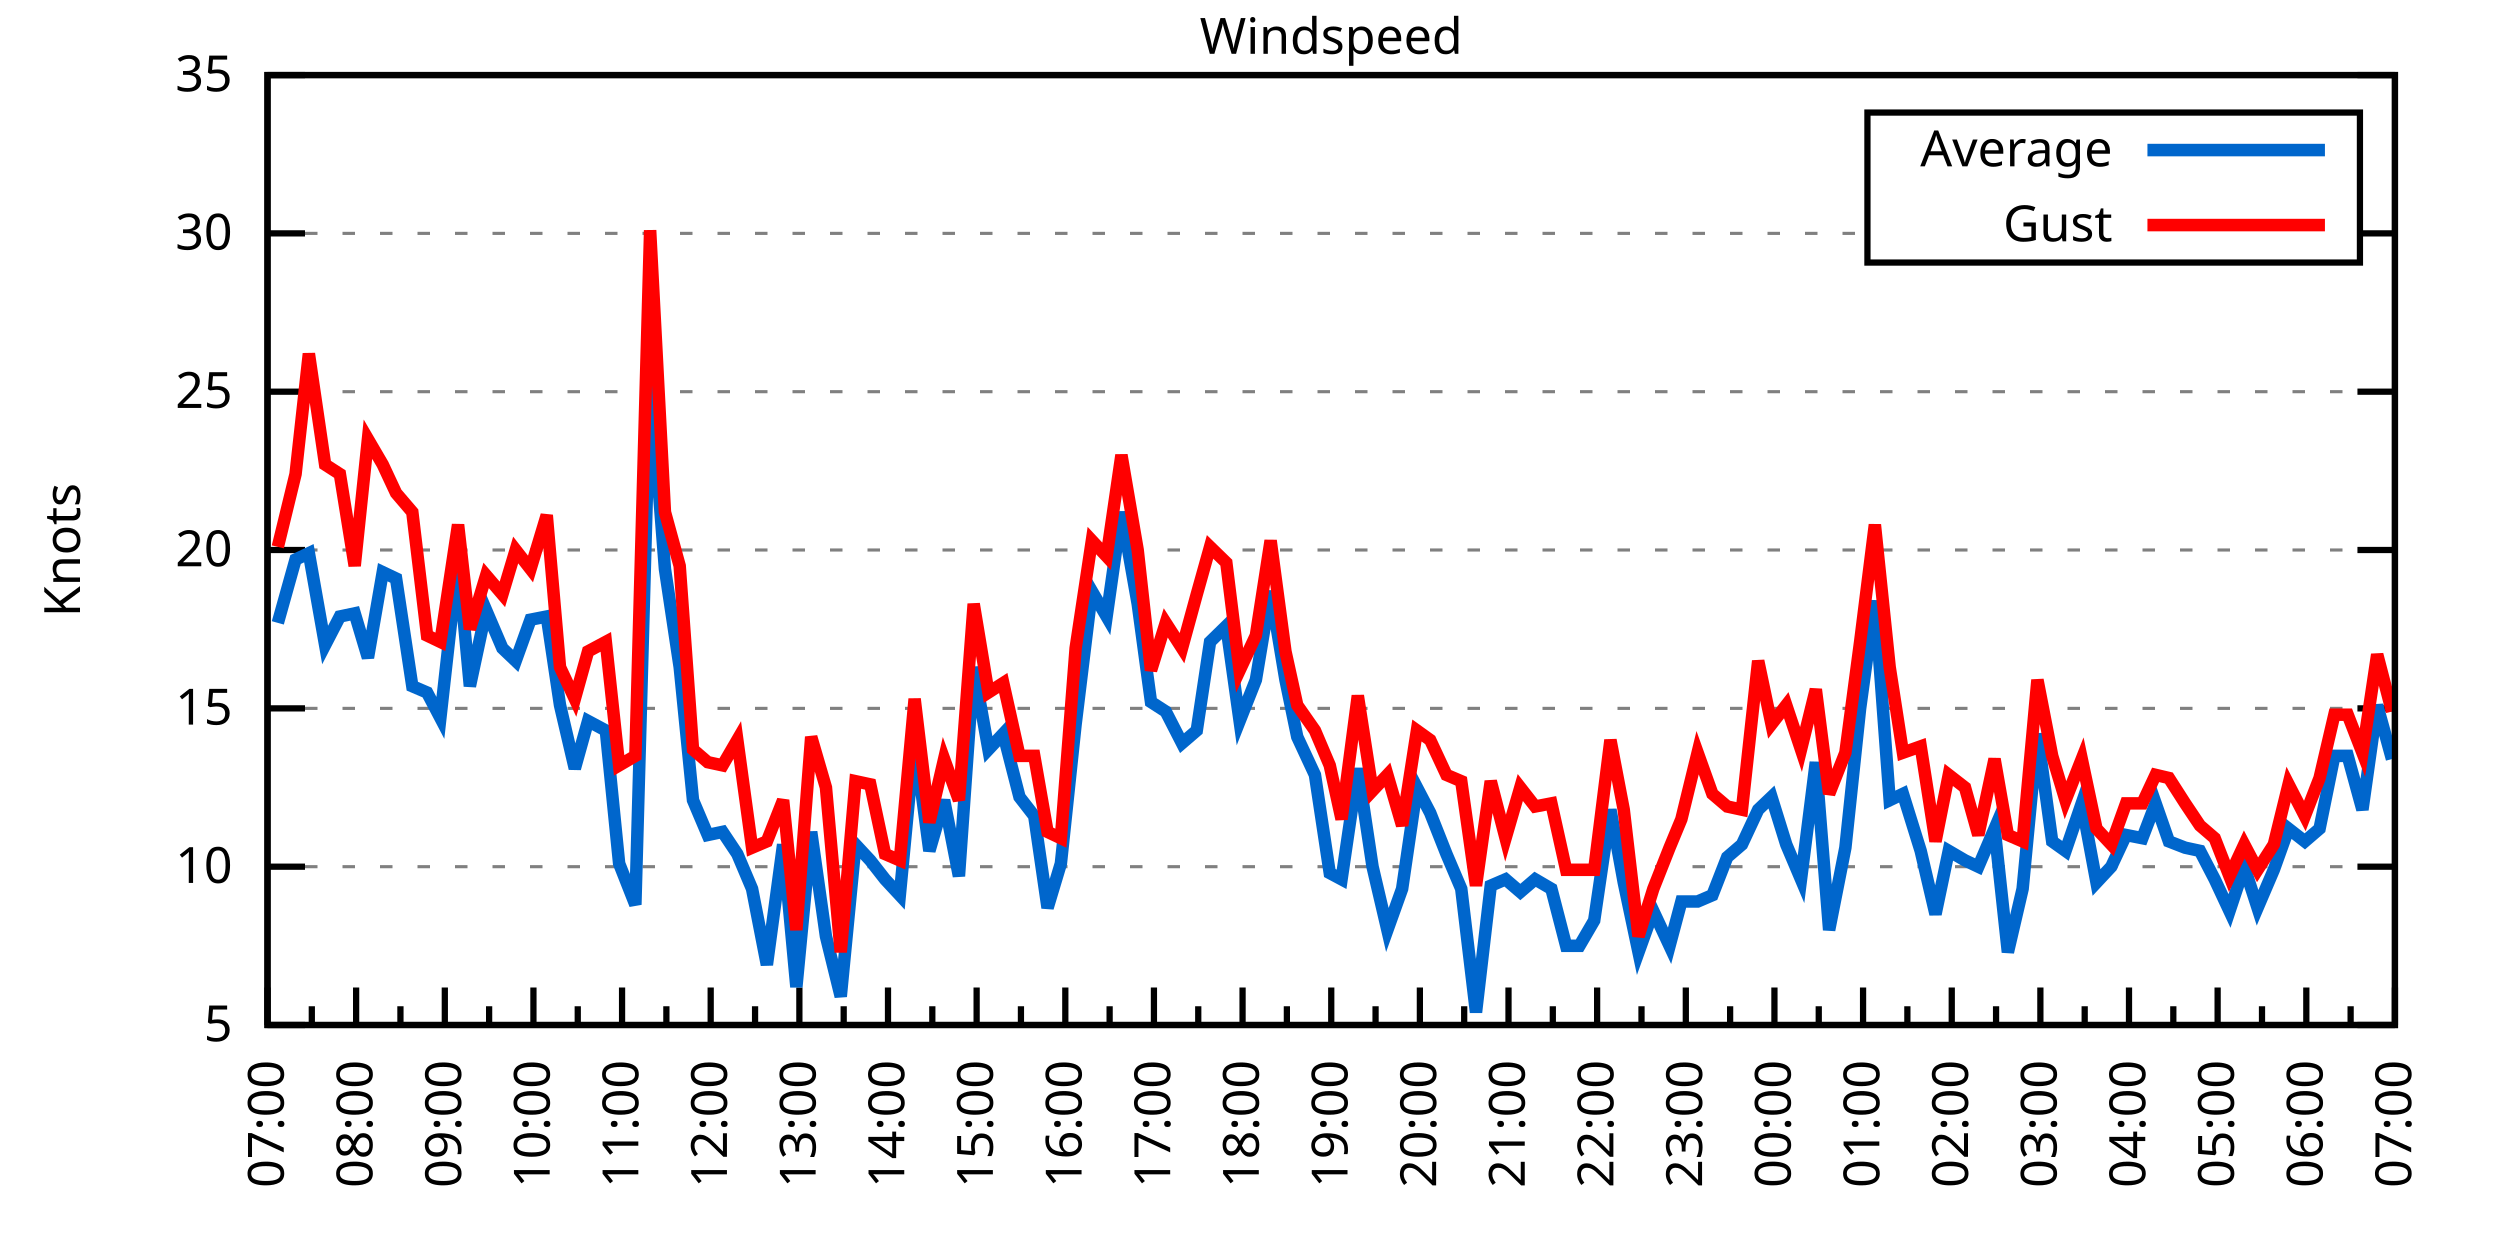
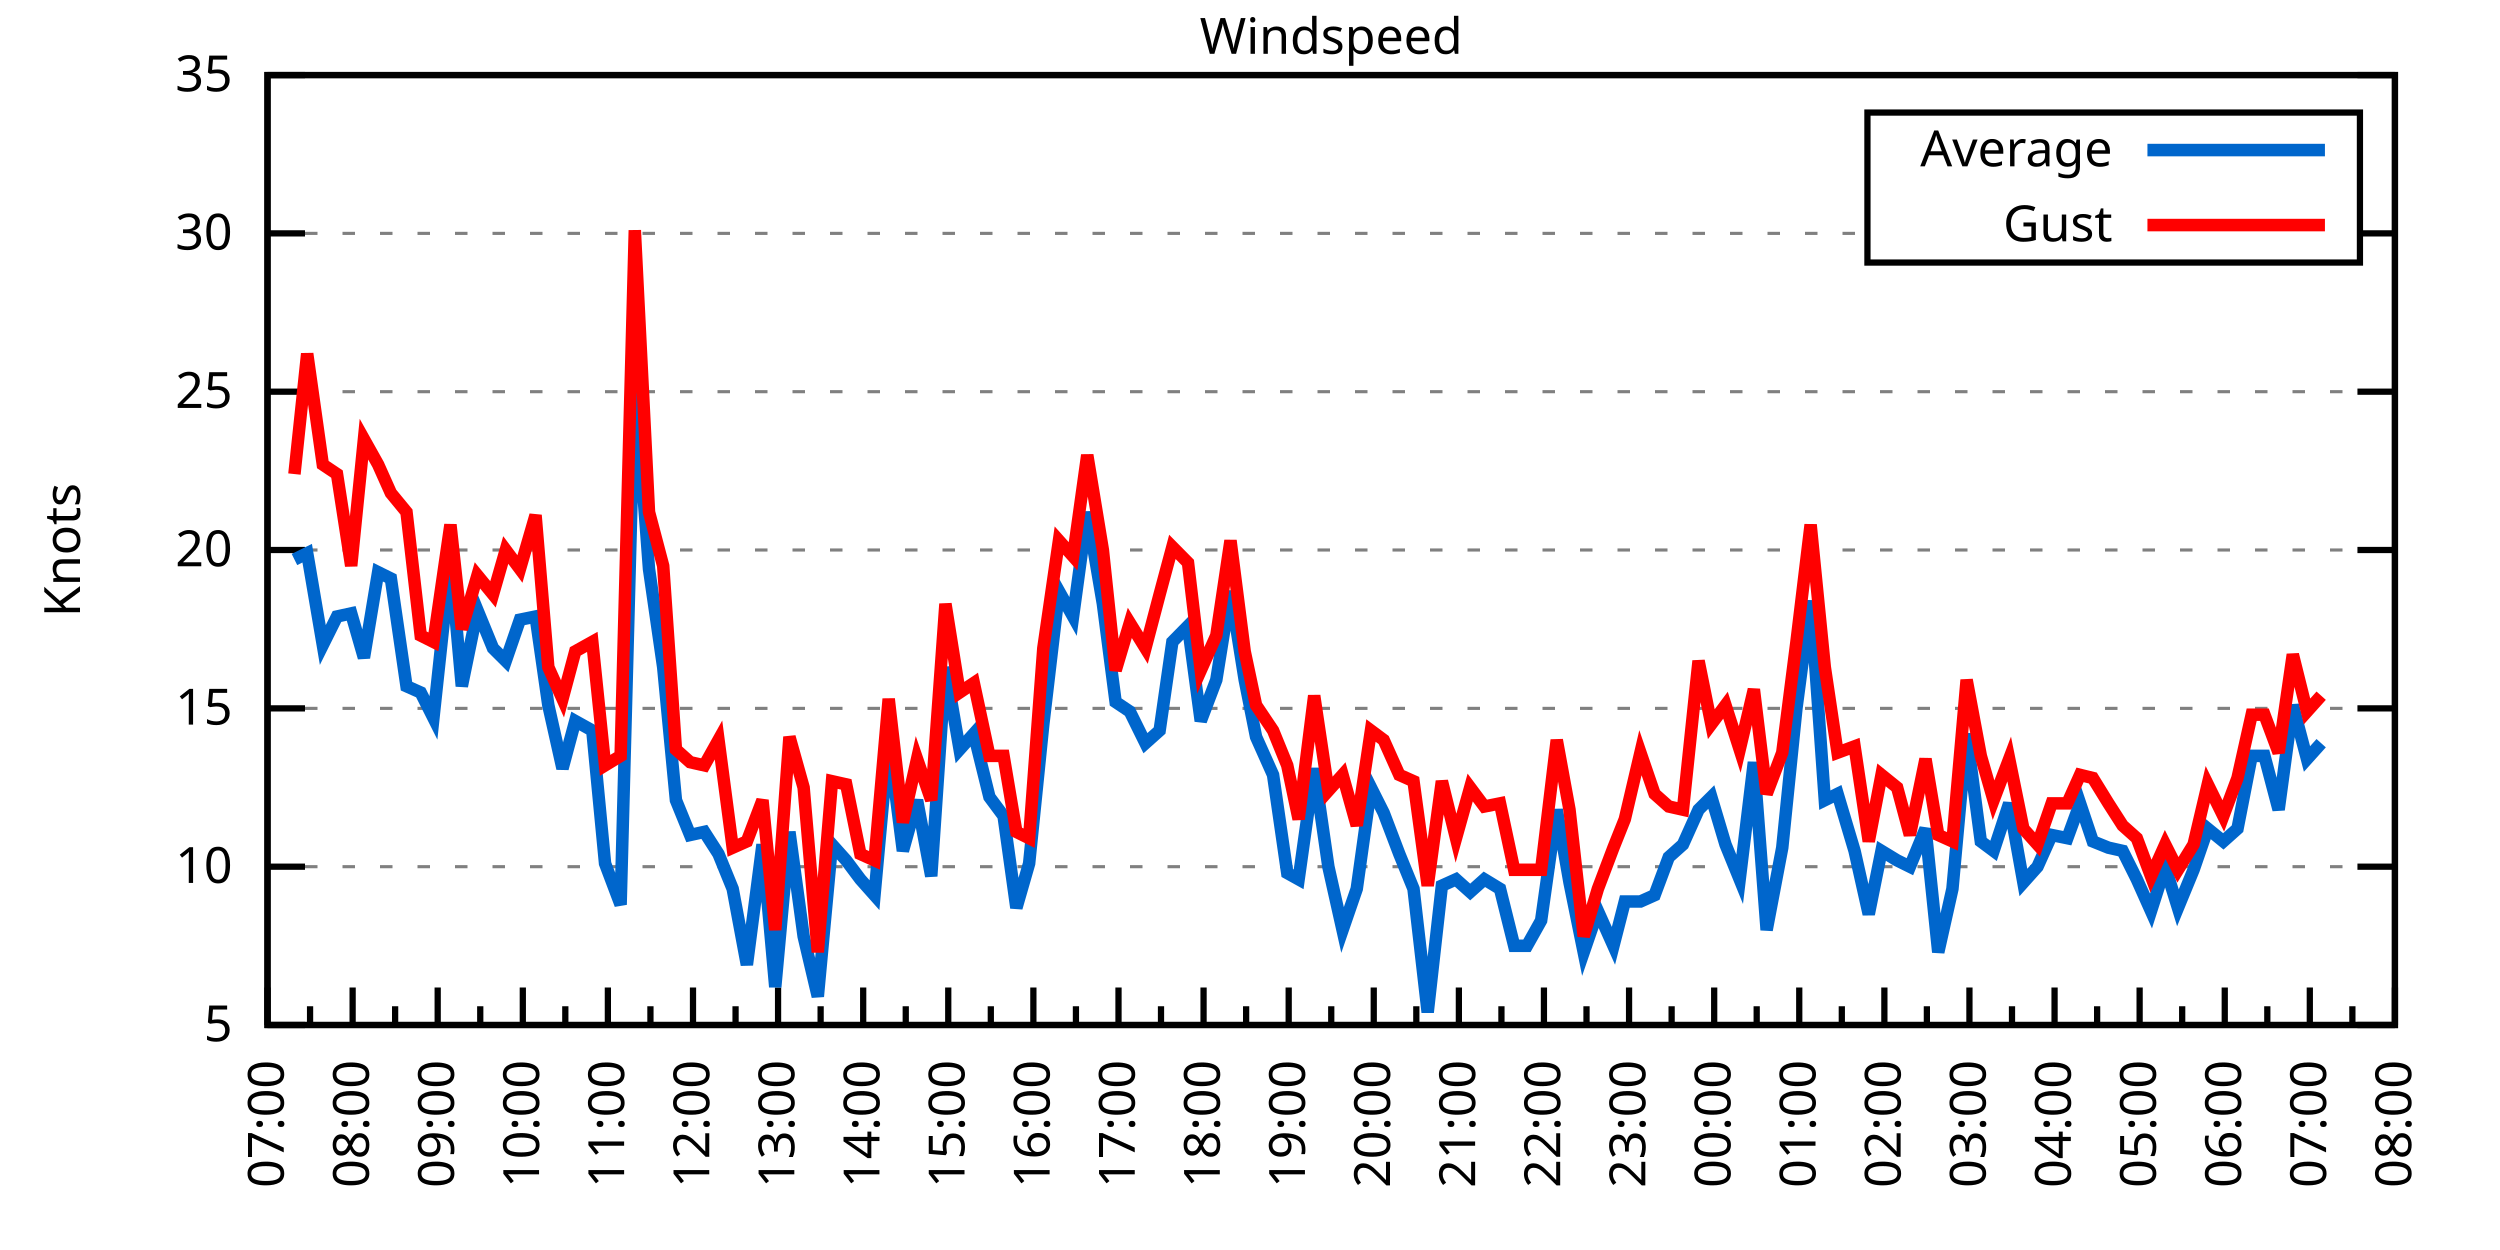
<svg xmlns="http://www.w3.org/2000/svg" xmlns:xlink="http://www.w3.org/1999/xlink" width="400" height="200" viewBox="0 0 400 200">
  <g id="gnuplot_canvas">
    <rect x="0" y="0" width="400" height="200" fill="none" />
    <defs>
      <circle id="gpDot" r="0.5" stroke-width="0.5" stroke="currentColor" />
      <path id="gpPt0" stroke-width="0.333" stroke="currentColor" d="M-1,0 h2 M0,-1 v2" />
      <path id="gpPt1" stroke-width="0.333" stroke="currentColor" d="M-1,-1 L1,1 M1,-1 L-1,1" />
      <path id="gpPt2" stroke-width="0.333" stroke="currentColor" d="M-1,0 L1,0 M0,-1 L0,1 M-1,-1 L1,1 M-1,1 L1,-1" />
      <rect id="gpPt3" stroke-width="0.333" stroke="currentColor" x="-1" y="-1" width="2" height="2" />
      <rect id="gpPt4" stroke-width="0.333" stroke="currentColor" fill="currentColor" x="-1" y="-1" width="2" height="2" />
      <circle id="gpPt5" stroke-width="0.333" stroke="currentColor" cx="0" cy="0" r="1" />
      <use xlink:href="#gpPt5" id="gpPt6" fill="currentColor" stroke="none" />
      <path id="gpPt7" stroke-width="0.333" stroke="currentColor" d="M0,-1.33 L-1.33,0.67 L1.33,0.67 z" />
      <use xlink:href="#gpPt7" id="gpPt8" fill="currentColor" stroke="none" />
      <use xlink:href="#gpPt7" id="gpPt9" stroke="currentColor" transform="rotate(180)" />
      <use xlink:href="#gpPt9" id="gpPt10" fill="currentColor" stroke="none" />
      <use xlink:href="#gpPt3" id="gpPt11" stroke="currentColor" transform="rotate(45)" />
      <use xlink:href="#gpPt11" id="gpPt12" fill="currentColor" stroke="none" />
      <path id="gpPt13" stroke-width="0.333" stroke="currentColor" d="M0,1.330 L1.265,0.411 L0.782,-1.067 L-0.782,-1.076 L-1.265,0.411 z" />
      <use xlink:href="#gpPt13" id="gpPt14" fill="currentColor" stroke="none" />
      <filter id="textbox" filterUnits="objectBoundingBox" x="0" y="0" height="1" width="1">
        <feFlood flood-color="white" flood-opacity="1" result="bgnd" />
        <feComposite in="SourceGraphic" in2="bgnd" operator="atop" />
      </filter>
      <filter id="greybox" filterUnits="objectBoundingBox" x="0" y="0" height="1" width="1">
        <feFlood flood-color="lightgrey" flood-opacity="1" result="grey" />
        <feComposite in="SourceGraphic" in2="grey" operator="atop" />
      </filter>
    </defs>
    <g fill="none" color="white" stroke="currentColor" stroke-width="1.00" stroke-linecap="butt" stroke-linejoin="miter">
</g>
    <g fill="none" color="black" stroke="currentColor" stroke-width="1.00" stroke-linecap="butt" stroke-linejoin="miter">
      <g stroke="none" shape-rendering="crispEdges">
        <polygon fill="rgb(255, 255, 255)" points="42.80,164.00 383.18,164.00 383.18,12.02 42.80,12.02 " />
      </g>
    </g>
    <g fill="none" color="black" stroke="currentColor" stroke-width="1.00" stroke-linecap="butt" stroke-linejoin="miter">
</g>
    <g fill="none" color="black" stroke="black" stroke-width="0.50" stroke-linecap="butt" stroke-linejoin="miter">
</g>
    <g fill="none" color="gray" stroke="currentColor" stroke-width="0.50" stroke-linecap="butt" stroke-linejoin="miter">
      <path stroke="gray" stroke-dasharray="2,4" class="gridline" d="M42.80,164.00 L383.19,164.00  " />
    </g>
    <g fill="none" color="gray" stroke="gray" stroke-width="1.00" stroke-linecap="butt" stroke-linejoin="miter">
</g>
    <g fill="none" color="black" stroke="currentColor" stroke-width="1.00" stroke-linecap="butt" stroke-linejoin="miter">
      <path stroke="black" d="M42.80,164.00 L48.80,164.00 M383.19,164.00 L377.19,164.00  " />
      <g transform="translate(37.20,166.60)" stroke="none" fill="black" font-family="Sans" font-size="8.00" text-anchor="end">
        <text>
          <tspan font-family="Sans"> 5</tspan>
        </text>
      </g>
    </g>
    <g fill="none" color="black" stroke="currentColor" stroke-width="1.00" stroke-linecap="butt" stroke-linejoin="miter">
</g>
    <g fill="none" color="black" stroke="black" stroke-width="0.50" stroke-linecap="butt" stroke-linejoin="miter">
</g>
    <g fill="none" color="gray" stroke="currentColor" stroke-width="0.50" stroke-linecap="butt" stroke-linejoin="miter">
      <path stroke="gray" stroke-dasharray="2,4" class="gridline" d="M42.80,138.67 L383.19,138.67  " />
    </g>
    <g fill="none" color="gray" stroke="gray" stroke-width="1.00" stroke-linecap="butt" stroke-linejoin="miter">
</g>
    <g fill="none" color="black" stroke="currentColor" stroke-width="1.00" stroke-linecap="butt" stroke-linejoin="miter">
      <path stroke="black" d="M42.80,138.67 L48.80,138.67 M383.19,138.67 L377.19,138.67  " />
      <g transform="translate(37.20,141.27)" stroke="none" fill="black" font-family="Sans" font-size="8.00" text-anchor="end">
        <text>
          <tspan font-family="Sans"> 10</tspan>
        </text>
      </g>
    </g>
    <g fill="none" color="black" stroke="currentColor" stroke-width="1.00" stroke-linecap="butt" stroke-linejoin="miter">
</g>
    <g fill="none" color="black" stroke="black" stroke-width="0.50" stroke-linecap="butt" stroke-linejoin="miter">
</g>
    <g fill="none" color="gray" stroke="currentColor" stroke-width="0.50" stroke-linecap="butt" stroke-linejoin="miter">
      <path stroke="gray" stroke-dasharray="2,4" class="gridline" d="M42.80,113.34 L383.19,113.34  " />
    </g>
    <g fill="none" color="gray" stroke="gray" stroke-width="1.00" stroke-linecap="butt" stroke-linejoin="miter">
</g>
    <g fill="none" color="black" stroke="currentColor" stroke-width="1.00" stroke-linecap="butt" stroke-linejoin="miter">
      <path stroke="black" d="M42.80,113.34 L48.80,113.34 M383.19,113.34 L377.19,113.34  " />
      <g transform="translate(37.20,115.94)" stroke="none" fill="black" font-family="Sans" font-size="8.00" text-anchor="end">
        <text>
          <tspan font-family="Sans"> 15</tspan>
        </text>
      </g>
    </g>
    <g fill="none" color="black" stroke="currentColor" stroke-width="1.00" stroke-linecap="butt" stroke-linejoin="miter">
</g>
    <g fill="none" color="black" stroke="black" stroke-width="0.50" stroke-linecap="butt" stroke-linejoin="miter">
</g>
    <g fill="none" color="gray" stroke="currentColor" stroke-width="0.50" stroke-linecap="butt" stroke-linejoin="miter">
      <path stroke="gray" stroke-dasharray="2,4" class="gridline" d="M42.80,88.00 L383.19,88.00  " />
    </g>
    <g fill="none" color="gray" stroke="gray" stroke-width="1.00" stroke-linecap="butt" stroke-linejoin="miter">
</g>
    <g fill="none" color="black" stroke="currentColor" stroke-width="1.00" stroke-linecap="butt" stroke-linejoin="miter">
      <path stroke="black" d="M42.80,88.00 L48.80,88.00 M383.19,88.00 L377.19,88.00  " />
      <g transform="translate(37.20,90.60)" stroke="none" fill="black" font-family="Sans" font-size="8.00" text-anchor="end">
        <text>
          <tspan font-family="Sans"> 20</tspan>
        </text>
      </g>
    </g>
    <g fill="none" color="black" stroke="currentColor" stroke-width="1.00" stroke-linecap="butt" stroke-linejoin="miter">
</g>
    <g fill="none" color="black" stroke="black" stroke-width="0.50" stroke-linecap="butt" stroke-linejoin="miter">
</g>
    <g fill="none" color="gray" stroke="currentColor" stroke-width="0.50" stroke-linecap="butt" stroke-linejoin="miter">
      <path stroke="gray" stroke-dasharray="2,4" class="gridline" d="M42.80,62.67 L383.19,62.67  " />
    </g>
    <g fill="none" color="gray" stroke="gray" stroke-width="1.00" stroke-linecap="butt" stroke-linejoin="miter">
</g>
    <g fill="none" color="black" stroke="currentColor" stroke-width="1.00" stroke-linecap="butt" stroke-linejoin="miter">
      <path stroke="black" d="M42.80,62.67 L48.80,62.67 M383.19,62.67 L377.19,62.67  " />
      <g transform="translate(37.20,65.27)" stroke="none" fill="black" font-family="Sans" font-size="8.00" text-anchor="end">
        <text>
          <tspan font-family="Sans"> 25</tspan>
        </text>
      </g>
    </g>
    <g fill="none" color="black" stroke="currentColor" stroke-width="1.00" stroke-linecap="butt" stroke-linejoin="miter">
</g>
    <g fill="none" color="black" stroke="black" stroke-width="0.50" stroke-linecap="butt" stroke-linejoin="miter">
</g>
    <g fill="none" color="gray" stroke="currentColor" stroke-width="0.50" stroke-linecap="butt" stroke-linejoin="miter">
      <path stroke="gray" stroke-dasharray="2,4" class="gridline" d="M42.80,37.34 L298.79,37.34 M377.59,37.34 L383.19,37.34  " />
    </g>
    <g fill="none" color="gray" stroke="gray" stroke-width="1.00" stroke-linecap="butt" stroke-linejoin="miter">
</g>
    <g fill="none" color="black" stroke="currentColor" stroke-width="1.00" stroke-linecap="butt" stroke-linejoin="miter">
      <path stroke="black" d="M42.80,37.34 L48.80,37.34 M383.19,37.34 L377.19,37.34  " />
      <g transform="translate(37.20,39.94)" stroke="none" fill="black" font-family="Sans" font-size="8.00" text-anchor="end">
        <text>
          <tspan font-family="Sans"> 30</tspan>
        </text>
      </g>
    </g>
    <g fill="none" color="black" stroke="currentColor" stroke-width="1.00" stroke-linecap="butt" stroke-linejoin="miter">
</g>
    <g fill="none" color="black" stroke="black" stroke-width="0.50" stroke-linecap="butt" stroke-linejoin="miter">
</g>
    <g fill="none" color="gray" stroke="currentColor" stroke-width="0.50" stroke-linecap="butt" stroke-linejoin="miter">
      <path stroke="gray" stroke-dasharray="2,4" class="gridline" d="M42.80,12.01 L383.19,12.01  " />
    </g>
    <g fill="none" color="gray" stroke="gray" stroke-width="1.00" stroke-linecap="butt" stroke-linejoin="miter">
</g>
    <g fill="none" color="black" stroke="currentColor" stroke-width="1.00" stroke-linecap="butt" stroke-linejoin="miter">
      <path stroke="black" d="M42.80,12.01 L48.80,12.01 M383.19,12.01 L377.19,12.01  " />
      <g transform="translate(37.20,14.61)" stroke="none" fill="black" font-family="Sans" font-size="8.00" text-anchor="end">
        <text>
          <tspan font-family="Sans"> 35</tspan>
        </text>
      </g>
    </g>
    <g fill="none" color="black" stroke="currentColor" stroke-width="1.00" stroke-linecap="butt" stroke-linejoin="miter">
      <path stroke="black" d="M42.80,164.00 L42.80,158.00  " />
      <g transform="translate(45.40,169.60) rotate(270)" stroke="none" fill="black" font-family="Sans" font-size="8.00" text-anchor="end">
        <text>
          <tspan font-family="Sans">07:00</tspan>
        </text>
      </g>
    </g>
    <g fill="none" color="black" stroke="currentColor" stroke-width="1.00" stroke-linecap="butt" stroke-linejoin="miter">
-       <path stroke="black" d="M49.89,164.00 L49.89,161.00 M56.98,164.00 L56.98,158.00  " />
-       <g transform="translate(59.58,169.60) rotate(270)" stroke="none" fill="black" font-family="Sans" font-size="8.00" text-anchor="end">
+       <path stroke="black" d="M49.61,164.00 L49.61,161.00 M56.42,164.00 L56.42,158.00  " />
+       <g transform="translate(59.02,169.60) rotate(270)" stroke="none" fill="black" font-family="Sans" font-size="8.00" text-anchor="end">
        <text>
          <tspan font-family="Sans">08:00</tspan>
        </text>
      </g>
    </g>
    <g fill="none" color="black" stroke="currentColor" stroke-width="1.00" stroke-linecap="butt" stroke-linejoin="miter">
-       <path stroke="black" d="M64.07,164.00 L64.07,161.00 M71.17,164.00 L71.17,158.00  " />
-       <g transform="translate(73.77,169.60) rotate(270)" stroke="none" fill="black" font-family="Sans" font-size="8.00" text-anchor="end">
+       <path stroke="black" d="M63.22,164.00 L63.22,161.00 M70.03,164.00 L70.03,158.00  " />
+       <g transform="translate(72.63,169.60) rotate(270)" stroke="none" fill="black" font-family="Sans" font-size="8.00" text-anchor="end">
        <text>
          <tspan font-family="Sans">09:00</tspan>
        </text>
      </g>
    </g>
    <g fill="none" color="black" stroke="currentColor" stroke-width="1.00" stroke-linecap="butt" stroke-linejoin="miter">
-       <path stroke="black" d="M78.26,164.00 L78.26,161.00 M85.35,164.00 L85.35,158.00  " />
-       <g transform="translate(87.95,169.60) rotate(270)" stroke="none" fill="black" font-family="Sans" font-size="8.00" text-anchor="end">
+       <path stroke="black" d="M76.84,164.00 L76.84,161.00 M83.65,164.00 L83.65,158.00  " />
+       <g transform="translate(86.25,169.60) rotate(270)" stroke="none" fill="black" font-family="Sans" font-size="8.00" text-anchor="end">
        <text>
          <tspan font-family="Sans">10:00</tspan>
        </text>
      </g>
    </g>
    <g fill="none" color="black" stroke="currentColor" stroke-width="1.00" stroke-linecap="butt" stroke-linejoin="miter">
-       <path stroke="black" d="M92.44,164.00 L92.44,161.00 M99.53,164.00 L99.53,158.00  " />
-       <g transform="translate(102.13,169.60) rotate(270)" stroke="none" fill="black" font-family="Sans" font-size="8.00" text-anchor="end">
+       <path stroke="black" d="M90.45,164.00 L90.45,161.00 M97.26,164.00 L97.26,158.00  " />
+       <g transform="translate(99.86,169.60) rotate(270)" stroke="none" fill="black" font-family="Sans" font-size="8.00" text-anchor="end">
        <text>
          <tspan font-family="Sans">11:00</tspan>
        </text>
      </g>
    </g>
    <g fill="none" color="black" stroke="currentColor" stroke-width="1.00" stroke-linecap="butt" stroke-linejoin="miter">
-       <path stroke="black" d="M106.62,164.00 L106.62,161.00 M113.71,164.00 L113.71,158.00  " />
-       <g transform="translate(116.31,169.60) rotate(270)" stroke="none" fill="black" font-family="Sans" font-size="8.00" text-anchor="end">
+       <path stroke="black" d="M104.07,164.00 L104.07,161.00 M110.88,164.00 L110.88,158.00  " />
+       <g transform="translate(113.48,169.60) rotate(270)" stroke="none" fill="black" font-family="Sans" font-size="8.00" text-anchor="end">
        <text>
          <tspan font-family="Sans">12:00</tspan>
        </text>
      </g>
    </g>
    <g fill="none" color="black" stroke="currentColor" stroke-width="1.00" stroke-linecap="butt" stroke-linejoin="miter">
-       <path stroke="black" d="M120.81,164.00 L120.81,161.00 M127.90,164.00 L127.90,158.00  " />
-       <g transform="translate(130.50,169.60) rotate(270)" stroke="none" fill="black" font-family="Sans" font-size="8.00" text-anchor="end">
+       <path stroke="black" d="M117.69,164.00 L117.69,161.00 M124.49,164.00 L124.49,158.00  " />
+       <g transform="translate(127.09,169.60) rotate(270)" stroke="none" fill="black" font-family="Sans" font-size="8.00" text-anchor="end">
        <text>
          <tspan font-family="Sans">13:00</tspan>
        </text>
      </g>
    </g>
    <g fill="none" color="black" stroke="currentColor" stroke-width="1.00" stroke-linecap="butt" stroke-linejoin="miter">
-       <path stroke="black" d="M134.99,164.00 L134.99,161.00 M142.08,164.00 L142.08,158.00  " />
-       <g transform="translate(144.68,169.60) rotate(270)" stroke="none" fill="black" font-family="Sans" font-size="8.00" text-anchor="end">
+       <path stroke="black" d="M131.30,164.00 L131.30,161.00 M138.11,164.00 L138.11,158.00  " />
+       <g transform="translate(140.71,169.60) rotate(270)" stroke="none" fill="black" font-family="Sans" font-size="8.00" text-anchor="end">
        <text>
          <tspan font-family="Sans">14:00</tspan>
        </text>
      </g>
    </g>
    <g fill="none" color="black" stroke="currentColor" stroke-width="1.00" stroke-linecap="butt" stroke-linejoin="miter">
-       <path stroke="black" d="M149.17,164.00 L149.17,161.00 M156.26,164.00 L156.26,158.00  " />
-       <g transform="translate(158.86,169.60) rotate(270)" stroke="none" fill="black" font-family="Sans" font-size="8.00" text-anchor="end">
+       <path stroke="black" d="M144.92,164.00 L144.92,161.00 M151.72,164.00 L151.72,158.00  " />
+       <g transform="translate(154.32,169.60) rotate(270)" stroke="none" fill="black" font-family="Sans" font-size="8.00" text-anchor="end">
        <text>
          <tspan font-family="Sans">15:00</tspan>
        </text>
      </g>
    </g>
    <g fill="none" color="black" stroke="currentColor" stroke-width="1.00" stroke-linecap="butt" stroke-linejoin="miter">
-       <path stroke="black" d="M163.35,164.00 L163.35,161.00 M170.45,164.00 L170.45,158.00  " />
-       <g transform="translate(173.05,169.60) rotate(270)" stroke="none" fill="black" font-family="Sans" font-size="8.00" text-anchor="end">
+       <path stroke="black" d="M158.53,164.00 L158.53,161.00 M165.34,164.00 L165.34,158.00  " />
+       <g transform="translate(167.94,169.60) rotate(270)" stroke="none" fill="black" font-family="Sans" font-size="8.00" text-anchor="end">
        <text>
          <tspan font-family="Sans">16:00</tspan>
        </text>
      </g>
    </g>
    <g fill="none" color="black" stroke="currentColor" stroke-width="1.00" stroke-linecap="butt" stroke-linejoin="miter">
-       <path stroke="black" d="M177.54,164.00 L177.54,161.00 M184.63,164.00 L184.63,158.00  " />
-       <g transform="translate(187.23,169.60) rotate(270)" stroke="none" fill="black" font-family="Sans" font-size="8.00" text-anchor="end">
+       <path stroke="black" d="M172.15,164.00 L172.15,161.00 M178.96,164.00 L178.96,158.00  " />
+       <g transform="translate(181.56,169.60) rotate(270)" stroke="none" fill="black" font-family="Sans" font-size="8.00" text-anchor="end">
        <text>
          <tspan font-family="Sans">17:00</tspan>
        </text>
      </g>
    </g>
    <g fill="none" color="black" stroke="currentColor" stroke-width="1.00" stroke-linecap="butt" stroke-linejoin="miter">
-       <path stroke="black" d="M191.72,164.00 L191.72,161.00 M198.81,164.00 L198.81,158.00  " />
-       <g transform="translate(201.41,169.60) rotate(270)" stroke="none" fill="black" font-family="Sans" font-size="8.00" text-anchor="end">
+       <path stroke="black" d="M185.76,164.00 L185.76,161.00 M192.57,164.00 L192.57,158.00  " />
+       <g transform="translate(195.17,169.60) rotate(270)" stroke="none" fill="black" font-family="Sans" font-size="8.00" text-anchor="end">
        <text>
          <tspan font-family="Sans">18:00</tspan>
        </text>
      </g>
    </g>
    <g fill="none" color="black" stroke="currentColor" stroke-width="1.00" stroke-linecap="butt" stroke-linejoin="miter">
-       <path stroke="black" d="M205.90,164.00 L205.90,161.00 M213.00,164.00 L213.00,158.00  " />
-       <g transform="translate(215.60,169.60) rotate(270)" stroke="none" fill="black" font-family="Sans" font-size="8.00" text-anchor="end">
+       <path stroke="black" d="M199.38,164.00 L199.38,161.00 M206.19,164.00 L206.19,158.00  " />
+       <g transform="translate(208.79,169.60) rotate(270)" stroke="none" fill="black" font-family="Sans" font-size="8.00" text-anchor="end">
        <text>
          <tspan font-family="Sans">19:00</tspan>
        </text>
      </g>
    </g>
    <g fill="none" color="black" stroke="currentColor" stroke-width="1.00" stroke-linecap="butt" stroke-linejoin="miter">
-       <path stroke="black" d="M220.09,164.00 L220.09,161.00 M227.18,164.00 L227.18,158.00  " />
-       <g transform="translate(229.78,169.60) rotate(270)" stroke="none" fill="black" font-family="Sans" font-size="8.00" text-anchor="end">
+       <path stroke="black" d="M213.00,164.00 L213.00,161.00 M219.80,164.00 L219.80,158.00  " />
+       <g transform="translate(222.40,169.60) rotate(270)" stroke="none" fill="black" font-family="Sans" font-size="8.00" text-anchor="end">
        <text>
          <tspan font-family="Sans">20:00</tspan>
        </text>
      </g>
    </g>
    <g fill="none" color="black" stroke="currentColor" stroke-width="1.00" stroke-linecap="butt" stroke-linejoin="miter">
-       <path stroke="black" d="M234.27,164.00 L234.27,161.00 M241.36,164.00 L241.36,158.00  " />
-       <g transform="translate(243.96,169.60) rotate(270)" stroke="none" fill="black" font-family="Sans" font-size="8.00" text-anchor="end">
+       <path stroke="black" d="M226.61,164.00 L226.61,161.00 M233.42,164.00 L233.42,158.00  " />
+       <g transform="translate(236.02,169.60) rotate(270)" stroke="none" fill="black" font-family="Sans" font-size="8.00" text-anchor="end">
        <text>
          <tspan font-family="Sans">21:00</tspan>
        </text>
      </g>
    </g>
    <g fill="none" color="black" stroke="currentColor" stroke-width="1.00" stroke-linecap="butt" stroke-linejoin="miter">
-       <path stroke="black" d="M248.45,164.00 L248.45,161.00 M255.54,164.00 L255.54,158.00  " />
-       <g transform="translate(258.14,169.60) rotate(270)" stroke="none" fill="black" font-family="Sans" font-size="8.00" text-anchor="end">
+       <path stroke="black" d="M240.23,164.00 L240.23,161.00 M247.03,164.00 L247.03,158.00  " />
+       <g transform="translate(249.63,169.60) rotate(270)" stroke="none" fill="black" font-family="Sans" font-size="8.00" text-anchor="end">
        <text>
          <tspan font-family="Sans">22:00</tspan>
        </text>
      </g>
    </g>
    <g fill="none" color="black" stroke="currentColor" stroke-width="1.00" stroke-linecap="butt" stroke-linejoin="miter">
-       <path stroke="black" d="M262.64,164.00 L262.64,161.00 M269.73,164.00 L269.73,158.00  " />
-       <g transform="translate(272.33,169.60) rotate(270)" stroke="none" fill="black" font-family="Sans" font-size="8.00" text-anchor="end">
+       <path stroke="black" d="M253.84,164.00 L253.84,161.00 M260.65,164.00 L260.65,158.00  " />
+       <g transform="translate(263.25,169.60) rotate(270)" stroke="none" fill="black" font-family="Sans" font-size="8.00" text-anchor="end">
        <text>
          <tspan font-family="Sans">23:00</tspan>
        </text>
      </g>
    </g>
    <g fill="none" color="black" stroke="currentColor" stroke-width="1.00" stroke-linecap="butt" stroke-linejoin="miter">
-       <path stroke="black" d="M276.82,164.00 L276.82,161.00 M283.91,164.00 L283.91,158.00  " />
-       <g transform="translate(286.51,169.60) rotate(270)" stroke="none" fill="black" font-family="Sans" font-size="8.00" text-anchor="end">
+       <path stroke="black" d="M267.46,164.00 L267.46,161.00 M274.27,164.00 L274.27,158.00  " />
+       <g transform="translate(276.87,169.60) rotate(270)" stroke="none" fill="black" font-family="Sans" font-size="8.00" text-anchor="end">
        <text>
          <tspan font-family="Sans">00:00</tspan>
        </text>
      </g>
    </g>
    <g fill="none" color="black" stroke="currentColor" stroke-width="1.00" stroke-linecap="butt" stroke-linejoin="miter">
-       <path stroke="black" d="M291.00,164.00 L291.00,161.00 M298.09,164.00 L298.09,158.00  " />
-       <g transform="translate(300.69,169.60) rotate(270)" stroke="none" fill="black" font-family="Sans" font-size="8.00" text-anchor="end">
+       <path stroke="black" d="M281.07,164.00 L281.07,161.00 M287.88,164.00 L287.88,158.00  " />
+       <g transform="translate(290.48,169.60) rotate(270)" stroke="none" fill="black" font-family="Sans" font-size="8.00" text-anchor="end">
        <text>
          <tspan font-family="Sans">01:00</tspan>
        </text>
      </g>
    </g>
    <g fill="none" color="black" stroke="currentColor" stroke-width="1.00" stroke-linecap="butt" stroke-linejoin="miter">
-       <path stroke="black" d="M305.18,164.00 L305.18,161.00 M312.28,164.00 L312.28,158.00  " />
-       <g transform="translate(314.88,169.60) rotate(270)" stroke="none" fill="black" font-family="Sans" font-size="8.00" text-anchor="end">
+       <path stroke="black" d="M294.69,164.00 L294.69,161.00 M301.50,164.00 L301.50,158.00  " />
+       <g transform="translate(304.10,169.60) rotate(270)" stroke="none" fill="black" font-family="Sans" font-size="8.00" text-anchor="end">
        <text>
          <tspan font-family="Sans">02:00</tspan>
        </text>
      </g>
    </g>
    <g fill="none" color="black" stroke="currentColor" stroke-width="1.00" stroke-linecap="butt" stroke-linejoin="miter">
-       <path stroke="black" d="M319.37,164.00 L319.37,161.00 M326.46,164.00 L326.46,158.00  " />
-       <g transform="translate(329.06,169.60) rotate(270)" stroke="none" fill="black" font-family="Sans" font-size="8.00" text-anchor="end">
+       <path stroke="black" d="M308.30,164.00 L308.30,161.00 M315.11,164.00 L315.11,158.00  " />
+       <g transform="translate(317.71,169.60) rotate(270)" stroke="none" fill="black" font-family="Sans" font-size="8.00" text-anchor="end">
        <text>
          <tspan font-family="Sans">03:00</tspan>
        </text>
      </g>
    </g>
    <g fill="none" color="black" stroke="currentColor" stroke-width="1.00" stroke-linecap="butt" stroke-linejoin="miter">
-       <path stroke="black" d="M333.55,164.00 L333.55,161.00 M340.64,164.00 L340.64,158.00  " />
-       <g transform="translate(343.24,169.60) rotate(270)" stroke="none" fill="black" font-family="Sans" font-size="8.00" text-anchor="end">
+       <path stroke="black" d="M321.92,164.00 L321.92,161.00 M328.73,164.00 L328.73,158.00  " />
+       <g transform="translate(331.33,169.60) rotate(270)" stroke="none" fill="black" font-family="Sans" font-size="8.00" text-anchor="end">
        <text>
          <tspan font-family="Sans">04:00</tspan>
        </text>
      </g>
    </g>
    <g fill="none" color="black" stroke="currentColor" stroke-width="1.00" stroke-linecap="butt" stroke-linejoin="miter">
-       <path stroke="black" d="M347.73,164.00 L347.73,161.00 M354.82,164.00 L354.82,158.00  " />
-       <g transform="translate(357.42,169.60) rotate(270)" stroke="none" fill="black" font-family="Sans" font-size="8.00" text-anchor="end">
+       <path stroke="black" d="M335.54,164.00 L335.54,161.00 M342.34,164.00 L342.34,158.00  " />
+       <g transform="translate(344.94,169.60) rotate(270)" stroke="none" fill="black" font-family="Sans" font-size="8.00" text-anchor="end">
        <text>
          <tspan font-family="Sans">05:00</tspan>
        </text>
      </g>
    </g>
    <g fill="none" color="black" stroke="currentColor" stroke-width="1.00" stroke-linecap="butt" stroke-linejoin="miter">
-       <path stroke="black" d="M361.92,164.00 L361.92,161.00 M369.01,164.00 L369.01,158.00  " />
-       <g transform="translate(371.61,169.60) rotate(270)" stroke="none" fill="black" font-family="Sans" font-size="8.00" text-anchor="end">
+       <path stroke="black" d="M349.15,164.00 L349.15,161.00 M355.96,164.00 L355.96,158.00  " />
+       <g transform="translate(358.56,169.60) rotate(270)" stroke="none" fill="black" font-family="Sans" font-size="8.00" text-anchor="end">
        <text>
          <tspan font-family="Sans">06:00</tspan>
        </text>
      </g>
    </g>
    <g fill="none" color="black" stroke="currentColor" stroke-width="1.00" stroke-linecap="butt" stroke-linejoin="miter">
-       <path stroke="black" d="M376.10,164.00 L376.10,161.00 M383.19,164.00 L383.19,158.00  " />
+       <path stroke="black" d="M362.77,164.00 L362.77,161.00 M369.57,164.00 L369.57,158.00  " />
+       <g transform="translate(372.17,169.60) rotate(270)" stroke="none" fill="black" font-family="Sans" font-size="8.00" text-anchor="end">
+         <text>
+           <tspan font-family="Sans">07:00</tspan>
+         </text>
+       </g>
+     </g>
+     <g fill="none" color="black" stroke="currentColor" stroke-width="1.00" stroke-linecap="butt" stroke-linejoin="miter">
+       <path stroke="black" d="M376.38,164.00 L376.38,161.00 M383.19,164.00 L383.19,158.00  " />
      <g transform="translate(385.79,169.60) rotate(270)" stroke="none" fill="black" font-family="Sans" font-size="8.00" text-anchor="end">
        <text>
-           <tspan font-family="Sans">07:00</tspan>
+           <tspan font-family="Sans">08:00</tspan>
        </text>
      </g>
    </g>
    <g fill="none" color="black" stroke="currentColor" stroke-width="1.00" stroke-linecap="butt" stroke-linejoin="miter">
</g>
    <g fill="none" color="black" stroke="currentColor" stroke-width="1.00" stroke-linecap="butt" stroke-linejoin="miter">
      <path stroke="black" d="M42.80,12.01 L42.80,164.00 L383.19,164.00 L383.19,12.01 L42.80,12.01 Z  " />
    </g>
    <g fill="none" color="black" stroke="currentColor" stroke-width="1.00" stroke-linecap="butt" stroke-linejoin="miter">
      <g transform="translate(12.80,88.01) rotate(270)" stroke="none" fill="black" font-family="Sans" font-size="8.00" text-anchor="middle">
        <text>
          <tspan font-family="Sans">Knots</tspan>
        </text>
      </g>
    </g>
    <g fill="none" color="black" stroke="currentColor" stroke-width="1.00" stroke-linecap="butt" stroke-linejoin="miter">
</g>
    <g fill="none" color="black" stroke="currentColor" stroke-width="1.00" stroke-linecap="butt" stroke-linejoin="miter">
      <path stroke="black" d="M298.79,42.01 L298.79,18.01 L377.59,18.01 L377.59,42.01 L298.79,42.01 Z  " />
    </g>
    <g id="Windspeed_plot_1">
      <g fill="none" color="white" stroke="black" stroke-width="2.00" stroke-linecap="butt" stroke-linejoin="miter">
</g>
      <g fill="none" color="black" stroke="currentColor" stroke-width="2.00" stroke-linecap="butt" stroke-linejoin="miter">
        <g transform="translate(337.99,26.61)" stroke="none" fill="black" font-family="Sans" font-size="8.00" text-anchor="end">
          <text>
            <tspan font-family="Sans">Average</tspan>
          </text>
        </g>
      </g>
      <g fill="none" color="black" stroke="currentColor" stroke-width="2.00" stroke-linecap="butt" stroke-linejoin="miter">
-         <path stroke="rgb(  0, 102, 204)" d="M343.59,24.01 L371.99,24.01 M44.45,99.66 L47.29,89.52 L49.42,88.51 L52.02,103.20 L54.38,98.64 L56.75,98.14   L58.87,105.23 L61.24,91.55 L63.37,92.56 L65.97,109.79 L68.33,110.80 L70.46,114.86 L73.29,89.52 L75.18,109.79   L77.78,97.63 L80.38,103.71 L82.51,105.74 L84.88,99.15 L87.48,98.64 L89.60,112.83 L91.97,122.96 L94.09,115.36   L96.93,116.88 L99.06,138.16 L101.66,144.75 L104.02,60.65 L106.39,91.04 L108.75,106.75 L110.88,128.03 L113.24,133.60   L115.61,133.10 L117.97,136.64 L120.33,142.21 L122.70,154.37 L125.30,135.12 L127.42,157.92 L129.79,133.10 L132.15,149.81   L134.52,159.44 L136.88,135.12 L139.24,137.66 L141.61,140.69 L143.97,143.23 L146.34,118.40 L148.70,136.14 L151.06,128.03   L153.43,140.19 L155.79,106.75 L158.15,119.92 L160.52,117.39 L163.12,127.52 L165.48,130.56 L167.61,145.25 L169.74,138.16   L172.10,115.87 L174.70,94.59 L177.06,98.64 L179.43,81.93 L182.03,96.62 L184.16,112.32 L186.52,113.84 L189.12,118.91   L191.48,116.88 L193.61,102.70 L196.21,100.16 L198.34,115.36 L200.94,108.78 L203.30,94.59 L205.67,108.78 L207.56,117.90   L210.39,123.98 L212.76,139.68 L214.65,140.69 L217.25,122.96 L219.61,138.67 L221.98,148.80 L224.34,142.21 L226.71,126.00   L228.83,130.06 L231.43,136.64 L233.80,142.21 L236.16,161.97 L238.52,141.71 L240.89,140.69 L243.25,142.72 L245.62,140.69   L248.22,142.21 L250.58,151.33 L252.71,151.33 L255.07,147.28 L257.67,129.55 L259.80,141.20 L262.16,152.35 L264.53,145.76   L267.13,151.33 L269.02,144.24 L271.62,144.24 L273.98,143.23 L276.35,137.15 L278.71,135.12 L281.31,129.55 L283.44,127.52   L285.80,135.12 L288.16,140.69 L290.53,121.95 L292.66,148.80 L295.26,135.63 L297.62,113.34 L299.98,96.11 L302.35,128.03   L304.47,127.02 L307.31,136.14 L309.68,146.27 L311.80,136.14 L314.40,137.66 L316.53,138.67 L319.13,132.59 L321.26,152.35   L323.62,142.21 L325.99,117.39 L328.35,134.62 L330.48,136.14 L333.08,128.54 L335.44,141.20 L337.80,138.67 L340.17,133.60   L342.77,134.11 L344.90,128.54 L347.02,134.62 L349.62,135.63 L351.99,136.14 L354.35,140.69 L356.72,145.76 L359.08,138.67   L361.21,145.25 L363.81,139.17 L366.17,132.59 L368.77,134.62 L371.13,132.59 L373.50,120.94 L375.63,120.94 L377.99,129.55   L380.35,112.83 L382.72,121.44  " />
+         <path stroke="rgb(  0, 102, 204)" d="M343.59,24.01 L371.99,24.01 M47.11,89.52 L49.15,88.51 L51.65,103.20 L53.92,98.64 L56.19,98.14 L58.23,105.23   L60.50,91.55 L62.54,92.56 L65.04,109.79 L67.31,110.80 L69.35,114.86 L72.07,89.52 L73.89,109.79 L76.39,97.63   L78.88,103.71 L80.92,105.74 L83.19,99.15 L85.69,98.64 L87.73,112.83 L90.00,122.96 L92.04,115.36 L94.77,116.88   L96.81,138.16 L99.30,144.75 L101.57,60.65 L103.84,91.04 L106.11,106.75 L108.15,128.03 L110.42,133.60 L112.69,133.10   L114.96,136.64 L117.23,142.21 L119.50,154.37 L122.00,135.12 L124.04,157.92 L126.31,133.10 L128.58,149.81 L130.85,159.44   L133.12,135.12 L135.39,137.66 L137.66,140.69 L139.92,143.23 L142.19,118.40 L144.46,136.14 L146.73,128.03 L149.00,140.19   L151.27,106.75 L153.54,119.92 L155.81,117.39 L158.31,127.52 L160.57,130.56 L162.62,145.25 L164.66,138.16 L166.93,115.87   L169.43,94.59 L171.69,98.64 L173.96,81.93 L176.46,96.62 L178.50,112.32 L180.77,113.84 L183.27,118.91 L185.54,116.88   L187.58,102.70 L190.08,100.16 L192.12,115.36 L194.61,108.78 L196.88,94.59 L199.15,108.78 L200.97,117.90 L203.69,123.98   L205.96,139.68 L207.78,140.69 L210.27,122.96 L212.54,138.67 L214.81,148.80 L217.08,142.21 L219.35,126.00 L221.39,130.06   L223.89,136.64 L226.16,142.21 L228.43,161.97 L230.70,141.71 L232.96,140.69 L235.23,142.72 L237.50,140.69 L240.00,142.21   L242.27,151.33 L244.31,151.33 L246.58,147.28 L249.08,129.55 L251.12,141.20 L253.39,152.35 L255.66,145.76 L258.15,151.33   L259.97,144.24 L262.47,144.24 L264.73,143.23 L267.00,137.15 L269.27,135.12 L271.77,129.55 L273.81,127.52 L276.08,135.12   L278.35,140.69 L280.62,121.95 L282.66,148.80 L285.16,135.63 L287.43,113.34 L289.70,96.11 L291.97,128.03 L294.01,127.02   L296.73,136.14 L299.00,146.27 L301.04,136.14 L303.54,137.66 L305.58,138.67 L308.08,132.59 L310.12,152.35 L312.39,142.21   L314.66,117.39 L316.93,134.62 L318.97,136.14 L321.47,128.54 L323.74,141.20 L326.00,138.67 L328.27,133.60 L330.77,134.11   L332.81,128.54 L334.85,134.62 L337.35,135.63 L339.62,136.14 L341.89,140.69 L344.16,145.76 L346.43,138.67 L348.47,145.25   L350.97,139.17 L353.24,132.59 L355.73,134.62 L358.00,132.59 L360.27,120.94 L362.31,120.94 L364.58,129.55 L366.85,112.83   L369.12,121.44 L371.39,118.91  " />
      </g>
    </g>
    <g id="Windspeed_plot_2">
      <g fill="none" color="black" stroke="currentColor" stroke-width="2.00" stroke-linecap="butt" stroke-linejoin="miter">
        <g transform="translate(337.99,38.61)" stroke="none" fill="black" font-family="Sans" font-size="8.00" text-anchor="end">
          <text>
            <tspan font-family="Sans">Gust</tspan>
          </text>
        </g>
      </g>
      <g fill="none" color="black" stroke="currentColor" stroke-width="2.00" stroke-linecap="butt" stroke-linejoin="miter">
-         <path stroke="rgb(255,   0,   0)" d="M343.59,36.01 L371.99,36.01 M44.45,87.50 L47.29,75.85 L49.42,56.59 L52.02,74.33 L54.38,75.85 L56.75,90.54   L58.87,70.27 L61.24,74.33 L63.37,78.89 L65.97,81.93 L68.33,101.68 L70.46,102.70 L73.29,83.95 L75.18,100.67   L77.78,92.06 L80.38,95.10 L82.51,88.00 L84.88,91.04 L87.48,82.43 L89.60,106.75 L91.97,111.82 L94.09,104.22   L96.93,102.70 L99.06,122.46 L101.66,120.94 L104.02,36.84 L106.39,81.93 L108.75,90.54 L110.88,119.92 L113.24,121.95   L115.61,122.46 L117.97,118.40 L120.33,135.63 L122.70,134.62 L125.30,128.03 L127.42,148.80 L129.79,117.90 L132.15,126.00   L134.52,152.35 L136.88,124.99 L139.24,125.50 L141.61,136.64 L143.97,137.66 L146.34,111.82 L148.70,131.58 L151.06,121.44   L153.43,128.03 L155.79,96.62 L158.15,110.80 L160.52,109.28 L163.12,120.94 L165.48,120.94 L167.61,133.10 L169.74,134.11   L172.10,103.71 L174.70,86.49 L177.06,89.02 L179.43,72.81 L182.03,88.00 L184.16,107.26 L186.52,99.66 L189.12,103.71   L191.48,95.10 L193.61,87.50 L196.21,90.03 L198.34,107.26 L200.94,101.68 L203.30,86.49 L205.67,104.22 L207.56,112.83   L210.39,116.88 L212.76,122.46 L214.65,131.07 L217.25,111.31 L219.61,126.51 L221.98,123.98 L224.34,132.08 L226.71,116.88   L228.83,118.40 L231.43,123.98 L233.80,124.99 L236.16,141.71 L238.52,124.99 L240.89,134.11 L243.25,126.00 L245.62,129.04   L248.22,128.54 L250.58,139.17 L252.71,139.17 L255.07,139.17 L257.67,118.40 L259.80,129.55 L262.16,149.81 L264.53,142.21   L267.13,135.63 L269.02,131.07 L271.62,120.43 L273.98,127.02 L276.35,129.04 L278.71,129.55 L281.31,105.74 L283.44,115.87   L285.80,112.83 L288.16,119.92 L290.53,110.30 L292.66,127.02 L295.26,120.43 L297.62,102.70 L299.98,83.95 L302.35,106.75   L304.47,120.43 L307.31,119.42 L309.68,134.62 L311.80,123.98 L314.40,126.00 L316.53,133.60 L319.13,121.44 L321.26,133.60   L323.62,134.62 L325.99,108.78 L328.35,120.94 L330.48,128.03 L333.08,121.44 L335.44,132.59 L337.80,135.12 L340.17,128.54   L342.77,128.54 L344.90,123.98 L347.02,124.48 L349.62,128.54 L351.99,132.08 L354.35,134.11 L356.72,140.19 L359.08,135.12   L361.21,139.17 L363.81,135.12 L366.17,125.50 L368.77,130.56 L371.13,124.48 L373.50,114.35 L375.63,114.35 L377.99,120.43   L380.35,104.72 L382.72,113.84  " />
+         <path stroke="rgb(255,   0,   0)" d="M343.59,36.01 L371.99,36.01 M47.11,75.85 L49.15,56.59 L51.65,74.33 L53.92,75.85 L56.19,90.54 L58.23,70.27   L60.50,74.33 L62.54,78.89 L65.04,81.93 L67.31,101.68 L69.35,102.70 L72.07,83.95 L73.89,100.67 L76.39,92.06   L78.88,95.10 L80.92,88.00 L83.19,91.04 L85.69,82.43 L87.73,106.75 L90.00,111.82 L92.04,104.22 L94.77,102.70   L96.81,122.46 L99.30,120.94 L101.57,36.84 L103.84,81.93 L106.11,90.54 L108.15,119.92 L110.42,121.95 L112.69,122.46   L114.96,118.40 L117.23,135.63 L119.50,134.62 L122.00,128.03 L124.04,148.80 L126.31,117.90 L128.58,126.00 L130.85,152.35   L133.12,124.99 L135.39,125.50 L137.66,136.64 L139.92,137.66 L142.19,111.82 L144.46,131.58 L146.73,121.44 L149.00,128.03   L151.27,96.62 L153.54,110.80 L155.81,109.28 L158.31,120.94 L160.57,120.94 L162.62,133.10 L164.66,134.11 L166.93,103.71   L169.43,86.49 L171.69,89.02 L173.96,72.81 L176.46,88.00 L178.50,107.26 L180.77,99.66 L183.27,103.71 L185.54,95.10   L187.58,87.50 L190.08,90.03 L192.12,107.26 L194.61,101.68 L196.88,86.49 L199.15,104.22 L200.97,112.83 L203.69,116.88   L205.96,122.46 L207.78,131.07 L210.27,111.31 L212.54,126.51 L214.81,123.98 L217.08,132.08 L219.35,116.88 L221.39,118.40   L223.89,123.98 L226.16,124.99 L228.43,141.71 L230.70,124.99 L232.96,134.11 L235.23,126.00 L237.50,129.04 L240.00,128.54   L242.27,139.17 L244.31,139.17 L246.58,139.17 L249.08,118.40 L251.12,129.55 L253.39,149.81 L255.66,142.21 L258.15,135.63   L259.97,131.07 L262.47,120.43 L264.73,127.02 L267.00,129.04 L269.27,129.55 L271.77,105.74 L273.81,115.87 L276.08,112.83   L278.35,119.92 L280.62,110.30 L282.66,127.02 L285.16,120.43 L287.43,102.70 L289.70,83.95 L291.97,106.75 L294.01,120.43   L296.73,119.42 L299.00,134.62 L301.04,123.98 L303.54,126.00 L305.58,133.60 L308.08,121.44 L310.12,133.60 L312.39,134.62   L314.66,108.78 L316.93,120.94 L318.97,128.03 L321.47,121.44 L323.74,132.59 L326.00,135.12 L328.27,128.54 L330.77,128.54   L332.81,123.98 L334.85,124.48 L337.35,128.54 L339.62,132.08 L341.89,134.11 L344.16,140.19 L346.43,135.12 L348.47,139.17   L350.97,135.12 L353.24,125.50 L355.73,130.56 L358.00,124.48 L360.27,114.35 L362.31,114.35 L364.58,120.43 L366.85,104.72   L369.12,113.84 L371.39,111.31  " />
      </g>
    </g>
    <g fill="none" color="black" stroke="currentColor" stroke-width="2.00" stroke-linecap="butt" stroke-linejoin="miter">
</g>
    <g fill="none" color="black" stroke="black" stroke-width="1.00" stroke-linecap="butt" stroke-linejoin="miter">
</g>
    <g fill="none" color="black" stroke="currentColor" stroke-width="1.00" stroke-linecap="butt" stroke-linejoin="miter">
      <path stroke="black" d="M42.80,12.01 L42.80,164.00 L383.19,164.00 L383.19,12.01 L42.80,12.01 Z  " />
    </g>
    <g fill="none" color="black" stroke="currentColor" stroke-width="1.00" stroke-linecap="butt" stroke-linejoin="miter">
      <g transform="translate(212.99,8.61)" stroke="none" fill="black" font-family="Sans" font-size="8.00" text-anchor="middle">
        <text>
          <tspan font-family="Sans">Windspeed</tspan>
        </text>
      </g>
    </g>
    <g fill="none" color="black" stroke="currentColor" stroke-width="1.00" stroke-linecap="butt" stroke-linejoin="miter">
</g>
  </g>
</svg>
